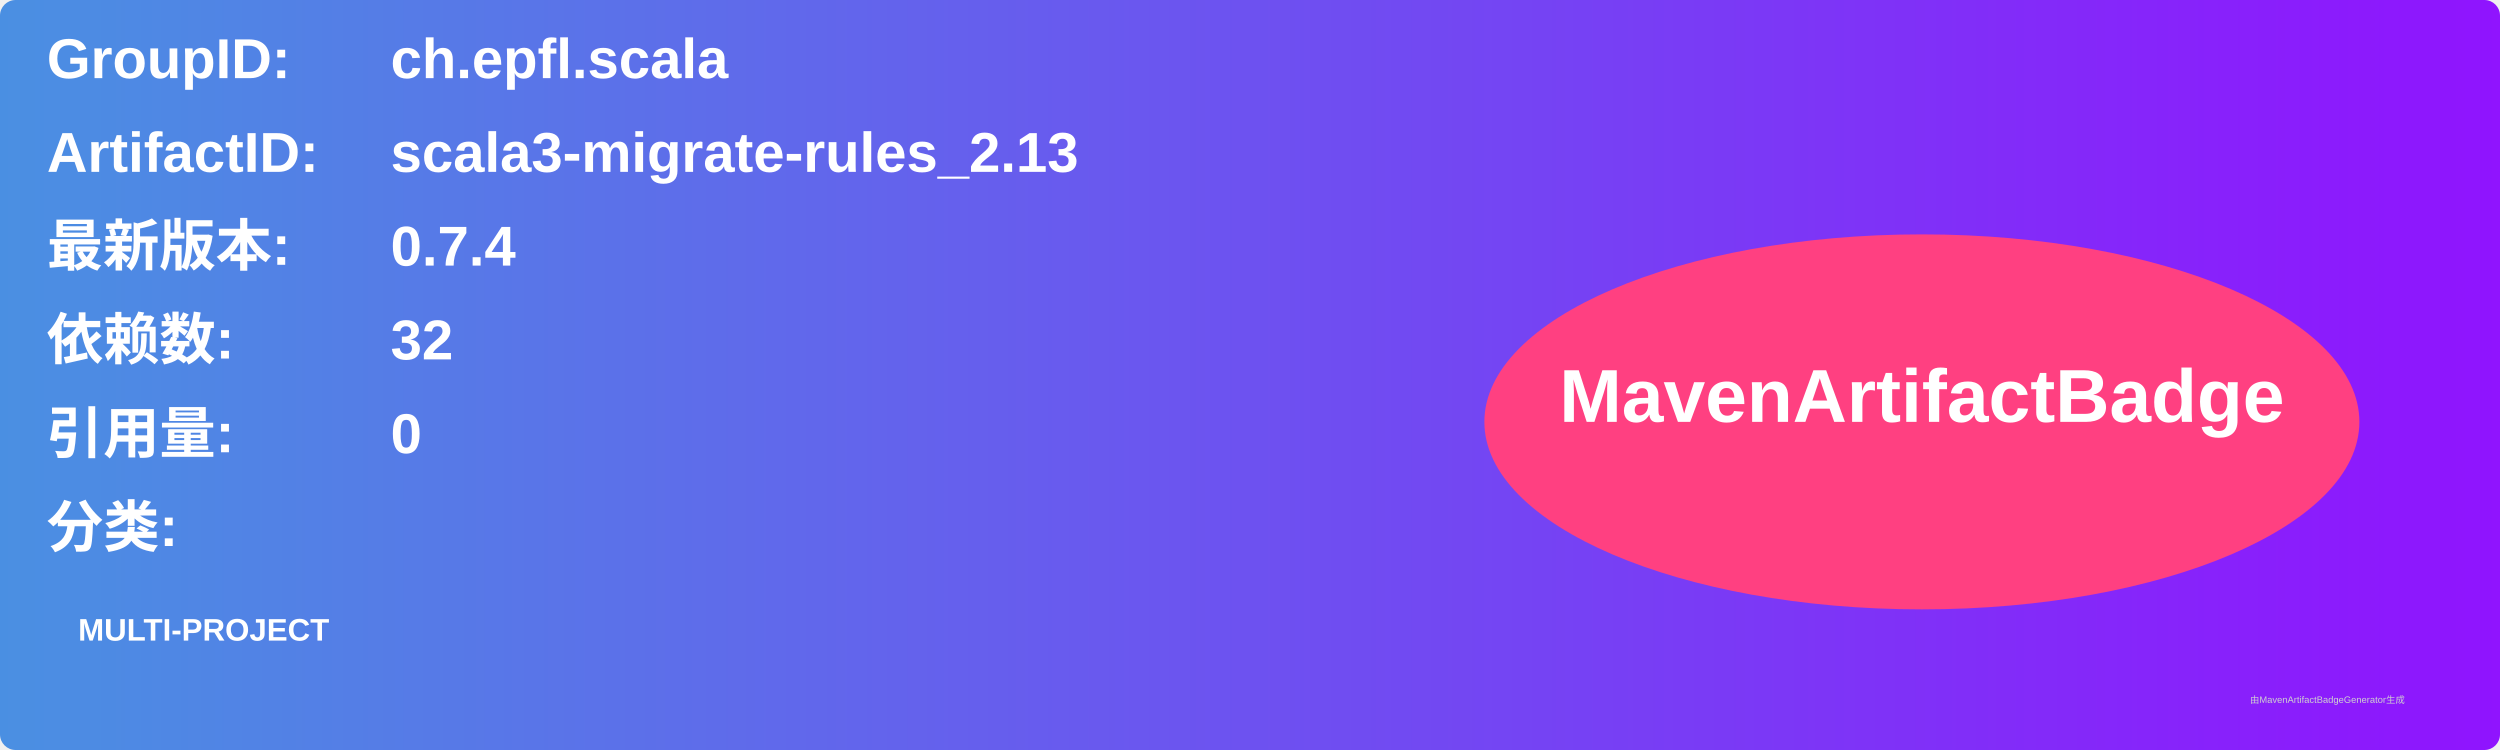
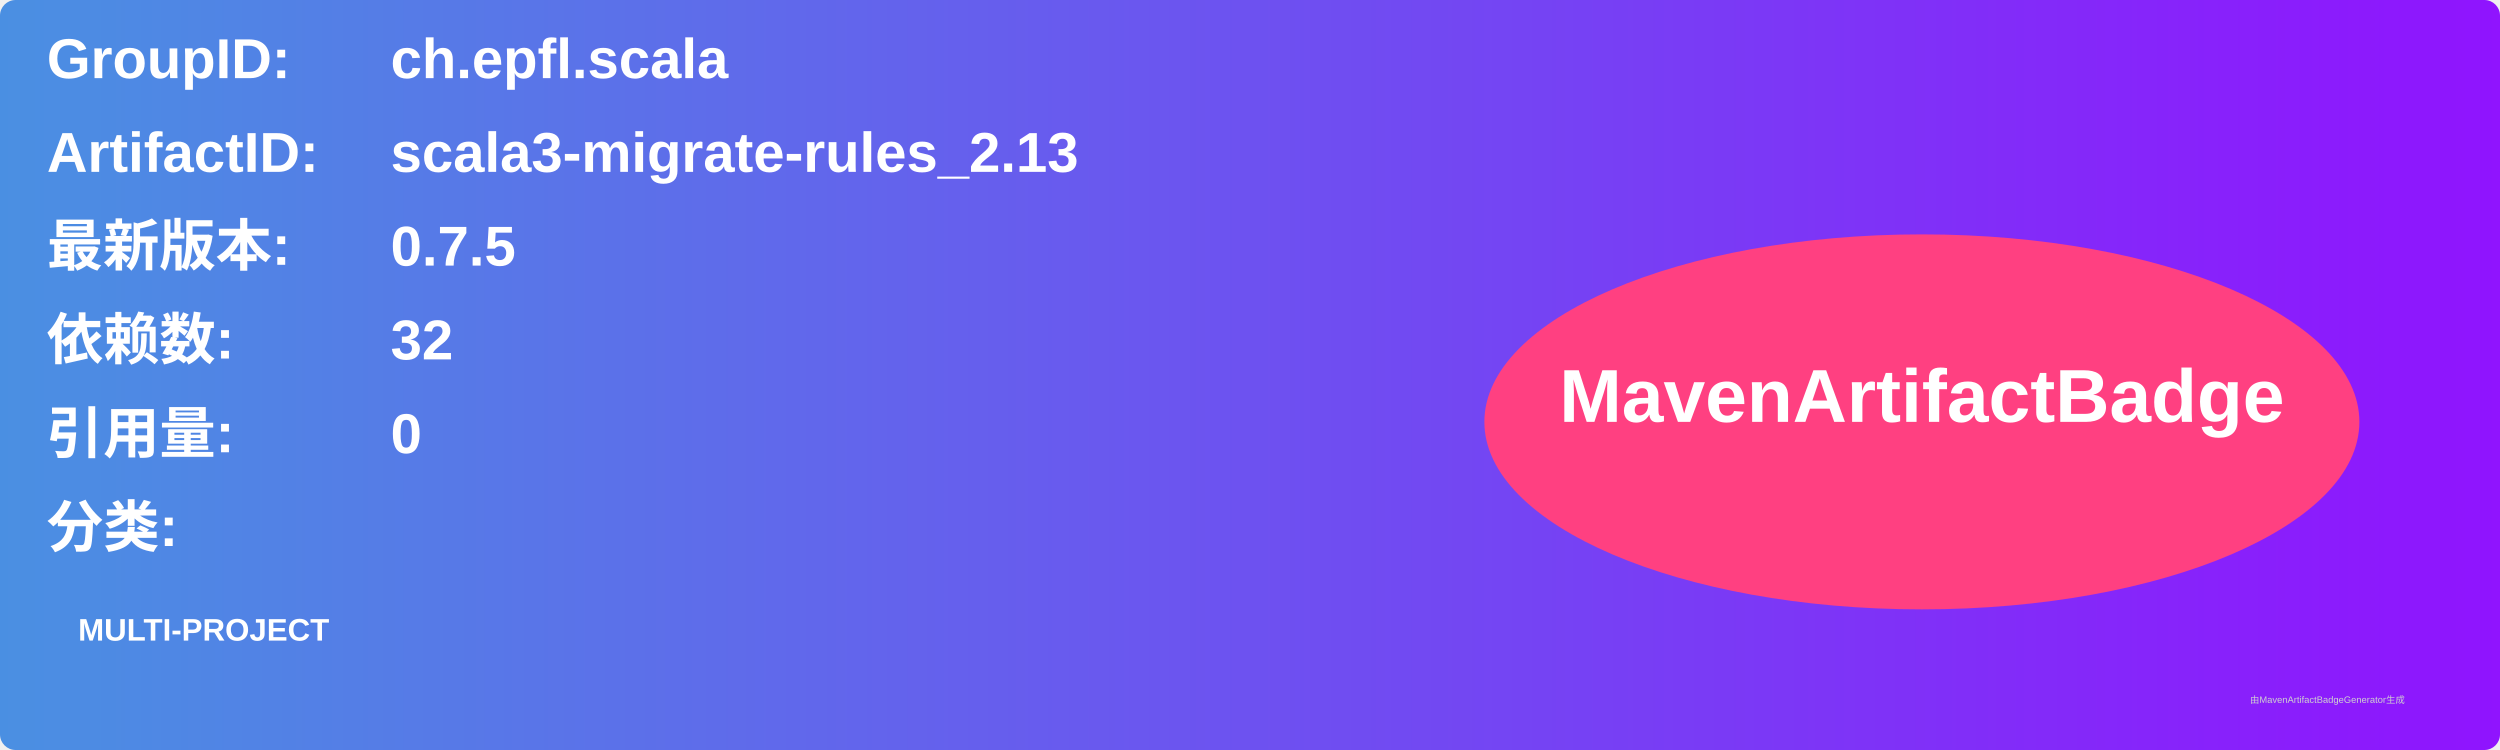
<svg xmlns="http://www.w3.org/2000/svg" width="800" height="240" viewBox="0 0 800 240">
  <linearGradient id="grad" x1="0%" y1="0%" x2="100%" y2="0%">
    <stop offset="0%" stop-color="#4a90e2" />
    <stop offset="100%" stop-color="#9013fe" />
  </linearGradient>
  <rect width="100%" height="100%" rx="5" ry="5" fill="url(#grad)" />
  <g transform="translate(15, 15)">
    <text x="0" y="10" font-family="Arial" font-size="18" fill="white" font-weight="bold" width="260">GroupID:</text>
    <text x="110" y="10" font-family="Arial" font-size="18" fill="white" font-weight="bold" width="460">ch.epfl.scala</text>
    <text x="0" y="40" font-family="Arial" font-size="18" fill="white" font-weight="bold" width="260">ArtifactID:</text>
    <text x="110" y="40" font-family="Arial" font-size="18" fill="white" font-weight="bold" width="460">scala3-migrate-rules_2.13</text>
    <text x="0" y="70" font-family="Arial" font-size="18" fill="white" font-weight="bold">最新版本:</text>
    <text x="110" y="70" font-family="Arial" font-size="18" fill="white" font-weight="bold">
-       <tspan font-weight="bold">0.7.4</tspan>
+       <tspan font-weight="bold">0.7.5</tspan>
    </text>
    <text x="0" y="100" font-family="Arial" font-size="18" fill="white" font-weight="bold">依赖数: </text>
    <text x="110" y="100" font-family="Arial" font-size="18" fill="white">
      <tspan font-weight="bold">32</tspan>
    </text>
    <text x="0" y="130" font-family="Arial" font-size="18" fill="white" font-weight="bold">引用量: </text>
    <text x="110" y="130" font-family="Arial" font-size="18" fill="white">
      <tspan font-weight="bold">0</tspan>
    </text>
    <text x="0" y="160" font-family="Arial" font-size="18" fill="white" font-weight="bold">分类:</text>
    <text x="10" y="190" font-family="Arial" font-size="10" fill="white">
      <tspan font-weight="bold">MULTI-PROJECT</tspan>
    </text>
    <ellipse cx="600" cy="120" rx="140" ry="60" fill="#ff4081" />
    <text x="600" y="120" text-anchor="middle" font-family="Arial" font-size="24" fill="white" font-weight="bold">MavenArtifactBadge</text>
  </g>
  <text x="720" y="225" font-family="Arial" font-size="3" fill="#d0d0d0">由MavenArtifactBadgeGenerator生成</text>
</svg>
